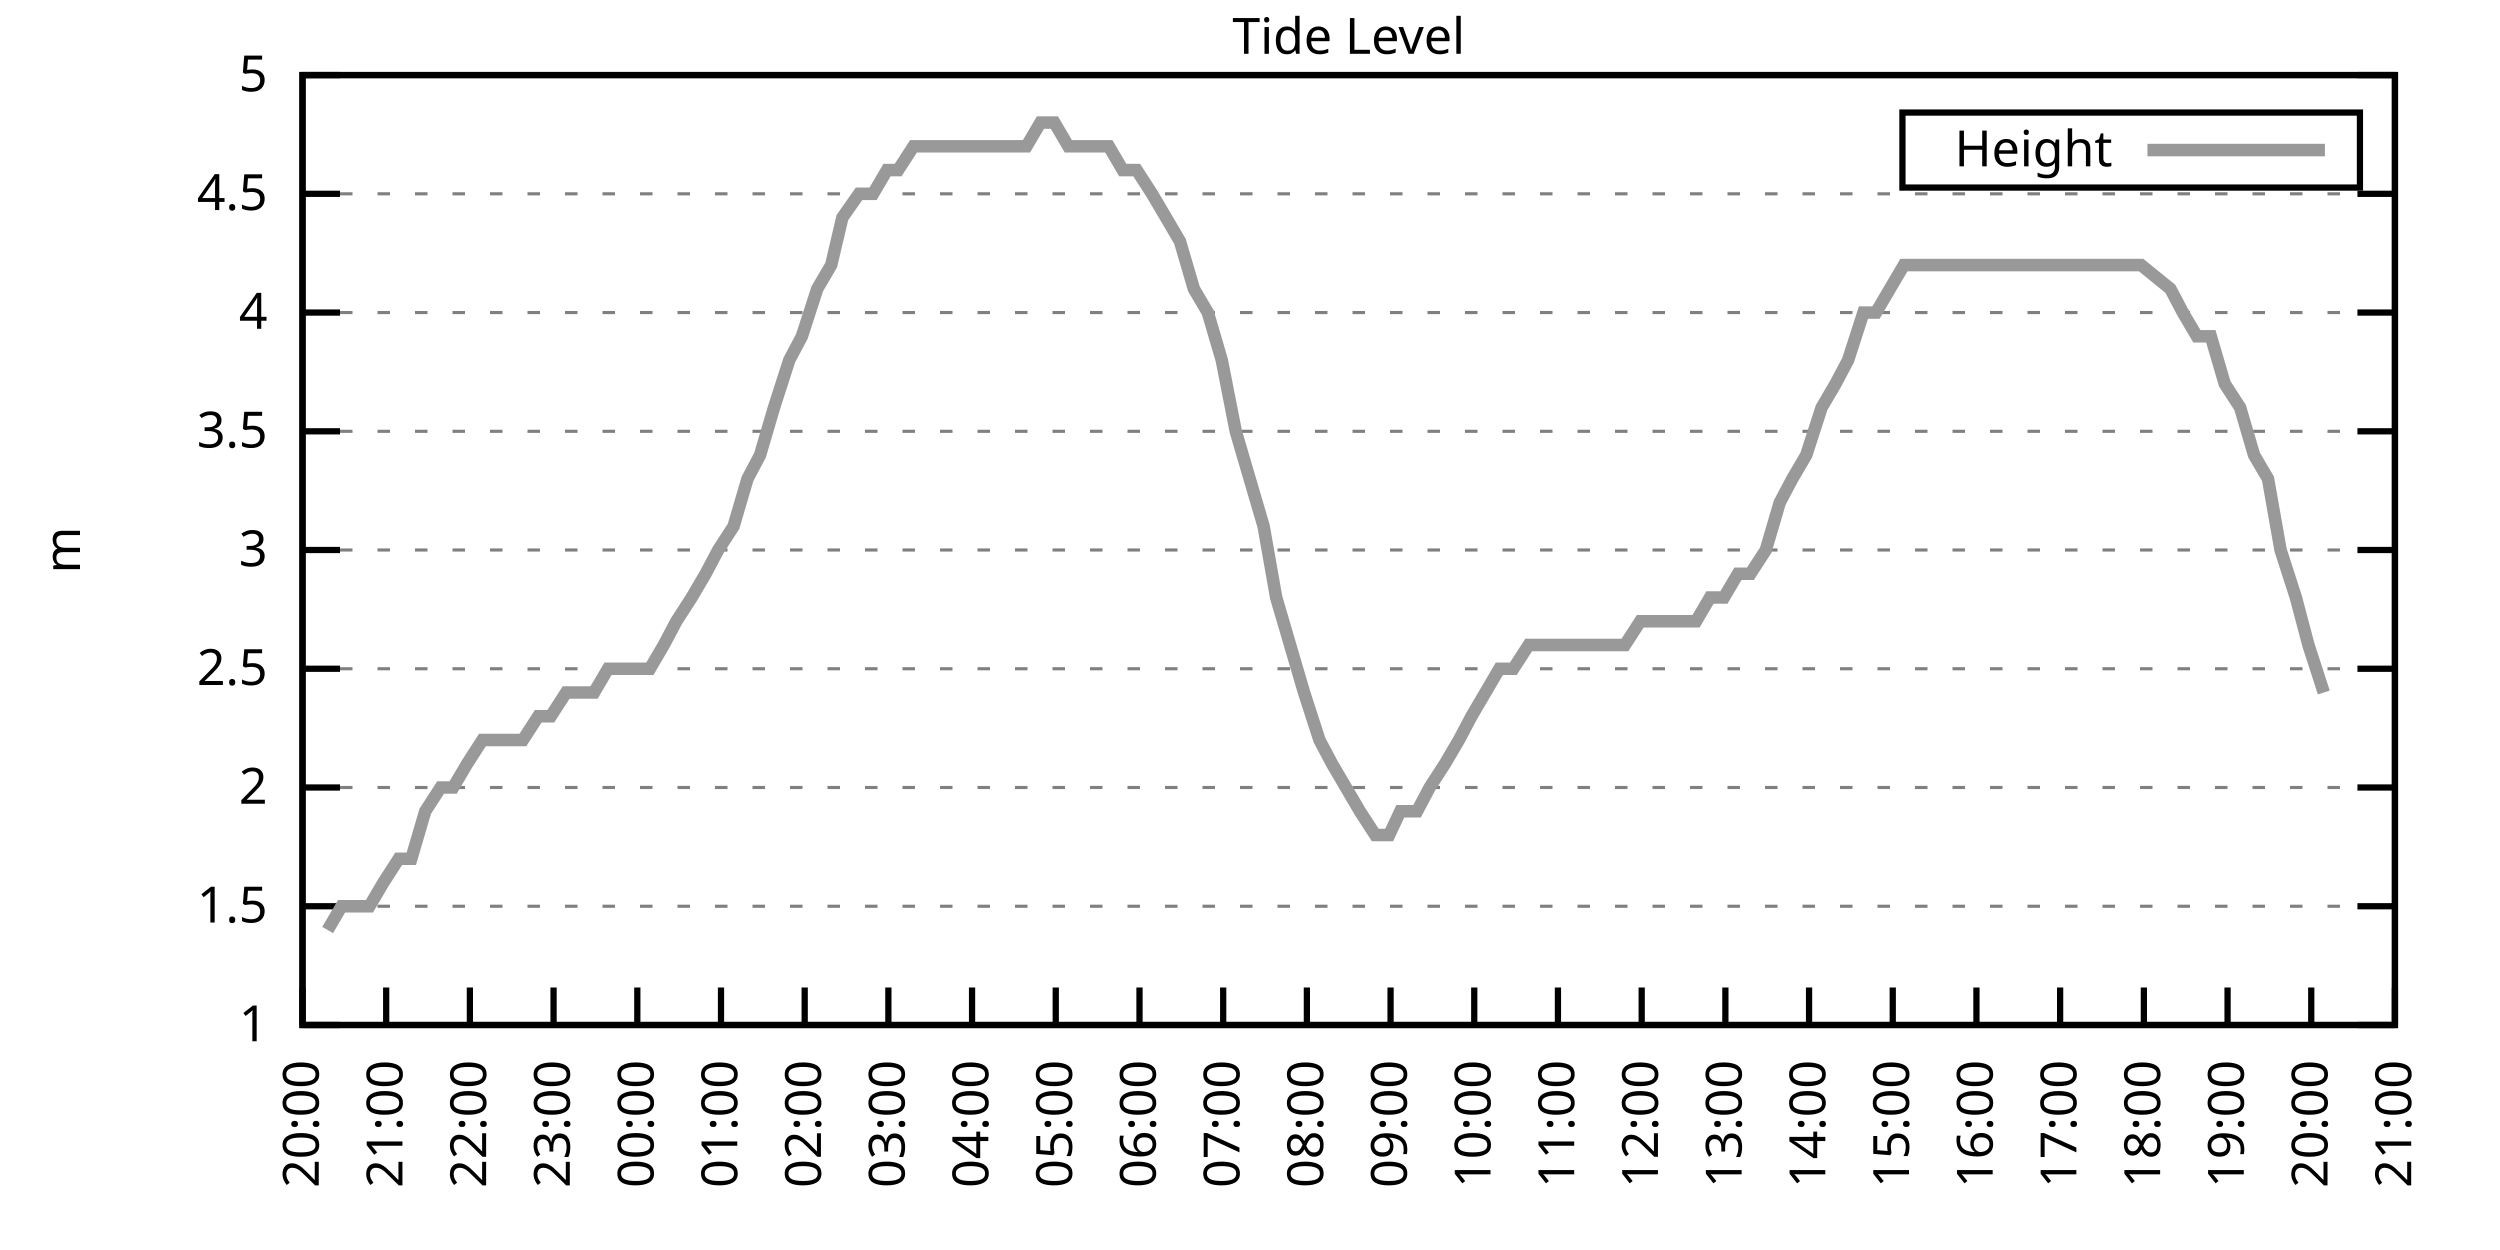
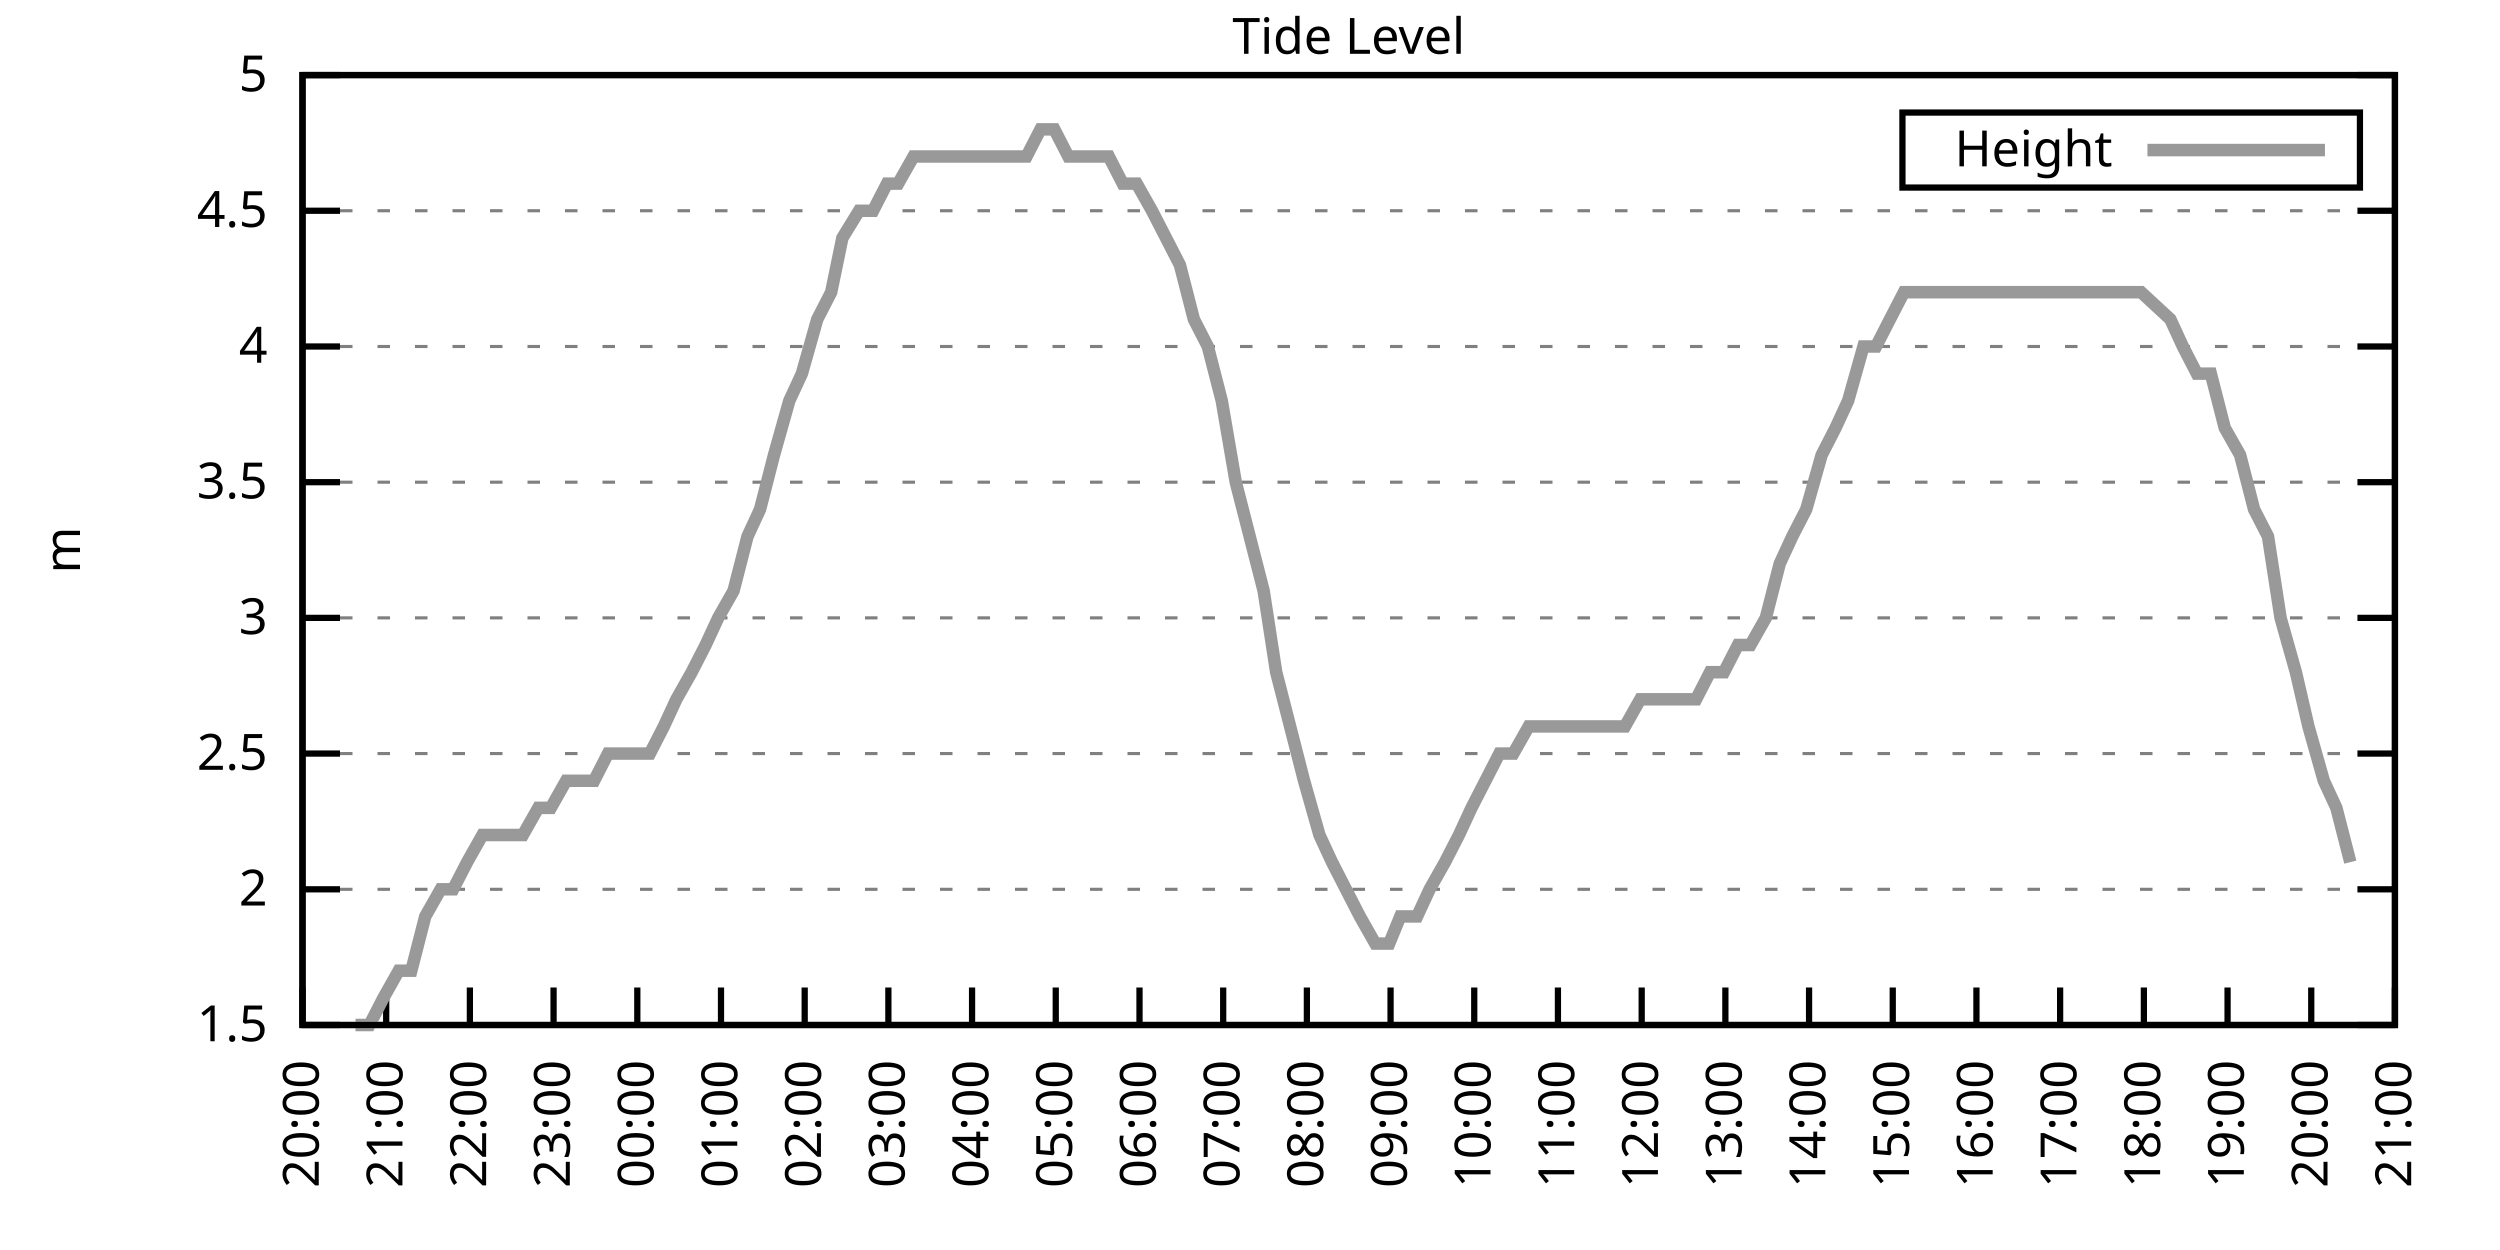
<svg xmlns="http://www.w3.org/2000/svg" xmlns:xlink="http://www.w3.org/1999/xlink" width="400" height="200" viewBox="0 0 400 200">
  <g id="gnuplot_canvas">
    <rect x="0" y="0" width="400" height="200" fill="none" />
    <defs>
      <circle id="gpDot" r="0.5" stroke-width="0.5" stroke="currentColor" />
      <path id="gpPt0" stroke-width="0.333" stroke="currentColor" d="M-1,0 h2 M0,-1 v2" />
      <path id="gpPt1" stroke-width="0.333" stroke="currentColor" d="M-1,-1 L1,1 M1,-1 L-1,1" />
      <path id="gpPt2" stroke-width="0.333" stroke="currentColor" d="M-1,0 L1,0 M0,-1 L0,1 M-1,-1 L1,1 M-1,1 L1,-1" />
      <rect id="gpPt3" stroke-width="0.333" stroke="currentColor" x="-1" y="-1" width="2" height="2" />
      <rect id="gpPt4" stroke-width="0.333" stroke="currentColor" fill="currentColor" x="-1" y="-1" width="2" height="2" />
      <circle id="gpPt5" stroke-width="0.333" stroke="currentColor" cx="0" cy="0" r="1" />
      <use xlink:href="#gpPt5" id="gpPt6" fill="currentColor" stroke="none" />
      <path id="gpPt7" stroke-width="0.333" stroke="currentColor" d="M0,-1.33 L-1.33,0.67 L1.33,0.67 z" />
      <use xlink:href="#gpPt7" id="gpPt8" fill="currentColor" stroke="none" />
      <use xlink:href="#gpPt7" id="gpPt9" stroke="currentColor" transform="rotate(180)" />
      <use xlink:href="#gpPt9" id="gpPt10" fill="currentColor" stroke="none" />
      <use xlink:href="#gpPt3" id="gpPt11" stroke="currentColor" transform="rotate(45)" />
      <use xlink:href="#gpPt11" id="gpPt12" fill="currentColor" stroke="none" />
      <path id="gpPt13" stroke-width="0.333" stroke="currentColor" d="M0,1.330 L1.265,0.411 L0.782,-1.067 L-0.782,-1.076 L-1.265,0.411 z" />
      <use xlink:href="#gpPt13" id="gpPt14" fill="currentColor" stroke="none" />
      <filter id="textbox" filterUnits="objectBoundingBox" x="0" y="0" height="1" width="1">
        <feFlood flood-color="white" flood-opacity="1" result="bgnd" />
        <feComposite in="SourceGraphic" in2="bgnd" operator="atop" />
      </filter>
      <filter id="greybox" filterUnits="objectBoundingBox" x="0" y="0" height="1" width="1">
        <feFlood flood-color="lightgrey" flood-opacity="1" result="grey" />
        <feComposite in="SourceGraphic" in2="grey" operator="atop" />
      </filter>
    </defs>
    <g fill="none" color="white" stroke="currentColor" stroke-width="1.00" stroke-linecap="butt" stroke-linejoin="miter">
</g>
    <g fill="none" color="black" stroke="currentColor" stroke-width="1.00" stroke-linecap="butt" stroke-linejoin="miter">
      <g stroke="none" shape-rendering="crispEdges">
        <polygon fill="rgb(255, 255, 255)" points="48.40,164.00 383.18,164.00 383.18,12.02 48.40,12.02 " />
      </g>
    </g>
    <g fill="none" color="black" stroke="currentColor" stroke-width="1.00" stroke-linecap="butt" stroke-linejoin="miter">
</g>
    <g fill="none" color="black" stroke="black" stroke-width="0.50" stroke-linecap="butt" stroke-linejoin="miter">
</g>
    <g fill="none" color="gray" stroke="currentColor" stroke-width="0.50" stroke-linecap="butt" stroke-linejoin="miter">
      <path stroke="gray" stroke-dasharray="2,4" class="gridline" d="M48.40,164.00 L383.19,164.00  " />
    </g>
    <g fill="none" color="gray" stroke="gray" stroke-width="1.00" stroke-linecap="butt" stroke-linejoin="miter">
</g>
    <g fill="none" color="black" stroke="currentColor" stroke-width="1.00" stroke-linecap="butt" stroke-linejoin="miter">
      <path stroke="black" d="M48.40,164.00 L54.40,164.00 M383.19,164.00 L377.19,164.00  " />
      <g transform="translate(42.80,166.60)" stroke="none" fill="black" font-family="Sans" font-size="8.00" text-anchor="end">
        <text>
-           <tspan font-family="Sans"> 1</tspan>
-         </text>
-       </g>
-     </g>
-     <g fill="none" color="black" stroke="currentColor" stroke-width="1.00" stroke-linecap="butt" stroke-linejoin="miter">
- </g>
-     <g fill="none" color="black" stroke="black" stroke-width="0.50" stroke-linecap="butt" stroke-linejoin="miter">
- </g>
-     <g fill="none" color="gray" stroke="currentColor" stroke-width="0.50" stroke-linecap="butt" stroke-linejoin="miter">
-       <path stroke="gray" stroke-dasharray="2,4" class="gridline" d="M48.40,145.00 L383.19,145.00  " />
-     </g>
-     <g fill="none" color="gray" stroke="gray" stroke-width="1.00" stroke-linecap="butt" stroke-linejoin="miter">
- </g>
-     <g fill="none" color="black" stroke="currentColor" stroke-width="1.00" stroke-linecap="butt" stroke-linejoin="miter">
-       <path stroke="black" d="M48.40,145.00 L54.40,145.00 M383.19,145.00 L377.19,145.00  " />
-       <g transform="translate(42.80,147.60)" stroke="none" fill="black" font-family="Sans" font-size="8.00" text-anchor="end">
-         <text>
          <tspan font-family="Sans"> 1.5</tspan>
        </text>
      </g>
    </g>
    <g fill="none" color="black" stroke="currentColor" stroke-width="1.00" stroke-linecap="butt" stroke-linejoin="miter">
</g>
    <g fill="none" color="black" stroke="black" stroke-width="0.50" stroke-linecap="butt" stroke-linejoin="miter">
</g>
    <g fill="none" color="gray" stroke="currentColor" stroke-width="0.50" stroke-linecap="butt" stroke-linejoin="miter">
-       <path stroke="gray" stroke-dasharray="2,4" class="gridline" d="M48.40,126.00 L383.19,126.00  " />
-     </g>
-     <g fill="none" color="gray" stroke="gray" stroke-width="1.00" stroke-linecap="butt" stroke-linejoin="miter">
- </g>
-     <g fill="none" color="black" stroke="currentColor" stroke-width="1.00" stroke-linecap="butt" stroke-linejoin="miter">
-       <path stroke="black" d="M48.40,126.00 L54.40,126.00 M383.19,126.00 L377.19,126.00  " />
-       <g transform="translate(42.80,128.60)" stroke="none" fill="black" font-family="Sans" font-size="8.00" text-anchor="end">
+       <path stroke="gray" stroke-dasharray="2,4" class="gridline" d="M48.40,142.29 L383.19,142.29  " />
+     </g>
+     <g fill="none" color="gray" stroke="gray" stroke-width="1.00" stroke-linecap="butt" stroke-linejoin="miter">
+ </g>
+     <g fill="none" color="black" stroke="currentColor" stroke-width="1.00" stroke-linecap="butt" stroke-linejoin="miter">
+       <path stroke="black" d="M48.40,142.29 L54.40,142.29 M383.19,142.29 L377.19,142.29  " />
+       <g transform="translate(42.80,144.89)" stroke="none" fill="black" font-family="Sans" font-size="8.00" text-anchor="end">
        <text>
          <tspan font-family="Sans"> 2</tspan>
        </text>
      </g>
    </g>
    <g fill="none" color="black" stroke="currentColor" stroke-width="1.00" stroke-linecap="butt" stroke-linejoin="miter">
</g>
    <g fill="none" color="black" stroke="black" stroke-width="0.50" stroke-linecap="butt" stroke-linejoin="miter">
</g>
    <g fill="none" color="gray" stroke="currentColor" stroke-width="0.50" stroke-linecap="butt" stroke-linejoin="miter">
-       <path stroke="gray" stroke-dasharray="2,4" class="gridline" d="M48.40,107.00 L383.19,107.00  " />
-     </g>
-     <g fill="none" color="gray" stroke="gray" stroke-width="1.00" stroke-linecap="butt" stroke-linejoin="miter">
- </g>
-     <g fill="none" color="black" stroke="currentColor" stroke-width="1.00" stroke-linecap="butt" stroke-linejoin="miter">
-       <path stroke="black" d="M48.40,107.00 L54.40,107.00 M383.19,107.00 L377.19,107.00  " />
-       <g transform="translate(42.80,109.60)" stroke="none" fill="black" font-family="Sans" font-size="8.00" text-anchor="end">
+       <path stroke="gray" stroke-dasharray="2,4" class="gridline" d="M48.40,120.57 L383.19,120.57  " />
+     </g>
+     <g fill="none" color="gray" stroke="gray" stroke-width="1.00" stroke-linecap="butt" stroke-linejoin="miter">
+ </g>
+     <g fill="none" color="black" stroke="currentColor" stroke-width="1.00" stroke-linecap="butt" stroke-linejoin="miter">
+       <path stroke="black" d="M48.40,120.57 L54.40,120.57 M383.19,120.57 L377.19,120.57  " />
+       <g transform="translate(42.80,123.17)" stroke="none" fill="black" font-family="Sans" font-size="8.00" text-anchor="end">
        <text>
          <tspan font-family="Sans"> 2.5</tspan>
        </text>
      </g>
    </g>
    <g fill="none" color="black" stroke="currentColor" stroke-width="1.00" stroke-linecap="butt" stroke-linejoin="miter">
</g>
    <g fill="none" color="black" stroke="black" stroke-width="0.50" stroke-linecap="butt" stroke-linejoin="miter">
</g>
    <g fill="none" color="gray" stroke="currentColor" stroke-width="0.50" stroke-linecap="butt" stroke-linejoin="miter">
-       <path stroke="gray" stroke-dasharray="2,4" class="gridline" d="M48.40,88.00 L383.19,88.00  " />
-     </g>
-     <g fill="none" color="gray" stroke="gray" stroke-width="1.00" stroke-linecap="butt" stroke-linejoin="miter">
- </g>
-     <g fill="none" color="black" stroke="currentColor" stroke-width="1.00" stroke-linecap="butt" stroke-linejoin="miter">
-       <path stroke="black" d="M48.40,88.00 L54.40,88.00 M383.19,88.00 L377.19,88.00  " />
-       <g transform="translate(42.80,90.60)" stroke="none" fill="black" font-family="Sans" font-size="8.00" text-anchor="end">
+       <path stroke="gray" stroke-dasharray="2,4" class="gridline" d="M48.40,98.86 L383.19,98.86  " />
+     </g>
+     <g fill="none" color="gray" stroke="gray" stroke-width="1.00" stroke-linecap="butt" stroke-linejoin="miter">
+ </g>
+     <g fill="none" color="black" stroke="currentColor" stroke-width="1.00" stroke-linecap="butt" stroke-linejoin="miter">
+       <path stroke="black" d="M48.40,98.86 L54.40,98.86 M383.19,98.86 L377.19,98.86  " />
+       <g transform="translate(42.80,101.46)" stroke="none" fill="black" font-family="Sans" font-size="8.00" text-anchor="end">
        <text>
          <tspan font-family="Sans"> 3</tspan>
        </text>
      </g>
    </g>
    <g fill="none" color="black" stroke="currentColor" stroke-width="1.00" stroke-linecap="butt" stroke-linejoin="miter">
</g>
    <g fill="none" color="black" stroke="black" stroke-width="0.50" stroke-linecap="butt" stroke-linejoin="miter">
</g>
    <g fill="none" color="gray" stroke="currentColor" stroke-width="0.50" stroke-linecap="butt" stroke-linejoin="miter">
-       <path stroke="gray" stroke-dasharray="2,4" class="gridline" d="M48.40,69.01 L383.19,69.01  " />
-     </g>
-     <g fill="none" color="gray" stroke="gray" stroke-width="1.00" stroke-linecap="butt" stroke-linejoin="miter">
- </g>
-     <g fill="none" color="black" stroke="currentColor" stroke-width="1.00" stroke-linecap="butt" stroke-linejoin="miter">
-       <path stroke="black" d="M48.40,69.01 L54.40,69.01 M383.19,69.01 L377.19,69.01  " />
-       <g transform="translate(42.80,71.61)" stroke="none" fill="black" font-family="Sans" font-size="8.00" text-anchor="end">
+       <path stroke="gray" stroke-dasharray="2,4" class="gridline" d="M48.40,77.15 L383.19,77.15  " />
+     </g>
+     <g fill="none" color="gray" stroke="gray" stroke-width="1.00" stroke-linecap="butt" stroke-linejoin="miter">
+ </g>
+     <g fill="none" color="black" stroke="currentColor" stroke-width="1.00" stroke-linecap="butt" stroke-linejoin="miter">
+       <path stroke="black" d="M48.40,77.15 L54.40,77.15 M383.19,77.15 L377.19,77.15  " />
+       <g transform="translate(42.80,79.75)" stroke="none" fill="black" font-family="Sans" font-size="8.00" text-anchor="end">
        <text>
          <tspan font-family="Sans"> 3.5</tspan>
        </text>
      </g>
    </g>
    <g fill="none" color="black" stroke="currentColor" stroke-width="1.00" stroke-linecap="butt" stroke-linejoin="miter">
</g>
    <g fill="none" color="black" stroke="black" stroke-width="0.50" stroke-linecap="butt" stroke-linejoin="miter">
</g>
    <g fill="none" color="gray" stroke="currentColor" stroke-width="0.50" stroke-linecap="butt" stroke-linejoin="miter">
-       <path stroke="gray" stroke-dasharray="2,4" class="gridline" d="M48.40,50.01 L383.19,50.01  " />
-     </g>
-     <g fill="none" color="gray" stroke="gray" stroke-width="1.00" stroke-linecap="butt" stroke-linejoin="miter">
- </g>
-     <g fill="none" color="black" stroke="currentColor" stroke-width="1.00" stroke-linecap="butt" stroke-linejoin="miter">
-       <path stroke="black" d="M48.40,50.01 L54.40,50.01 M383.19,50.01 L377.19,50.01  " />
-       <g transform="translate(42.80,52.61)" stroke="none" fill="black" font-family="Sans" font-size="8.00" text-anchor="end">
+       <path stroke="gray" stroke-dasharray="2,4" class="gridline" d="M48.40,55.44 L383.19,55.44  " />
+     </g>
+     <g fill="none" color="gray" stroke="gray" stroke-width="1.00" stroke-linecap="butt" stroke-linejoin="miter">
+ </g>
+     <g fill="none" color="black" stroke="currentColor" stroke-width="1.00" stroke-linecap="butt" stroke-linejoin="miter">
+       <path stroke="black" d="M48.40,55.44 L54.40,55.44 M383.19,55.44 L377.19,55.44  " />
+       <g transform="translate(42.80,58.04)" stroke="none" fill="black" font-family="Sans" font-size="8.00" text-anchor="end">
        <text>
          <tspan font-family="Sans"> 4</tspan>
        </text>
      </g>
    </g>
    <g fill="none" color="black" stroke="currentColor" stroke-width="1.00" stroke-linecap="butt" stroke-linejoin="miter">
</g>
    <g fill="none" color="black" stroke="black" stroke-width="0.50" stroke-linecap="butt" stroke-linejoin="miter">
</g>
    <g fill="none" color="gray" stroke="currentColor" stroke-width="0.50" stroke-linecap="butt" stroke-linejoin="miter">
-       <path stroke="gray" stroke-dasharray="2,4" class="gridline" d="M48.40,31.01 L383.19,31.01  " />
-     </g>
-     <g fill="none" color="gray" stroke="gray" stroke-width="1.00" stroke-linecap="butt" stroke-linejoin="miter">
- </g>
-     <g fill="none" color="black" stroke="currentColor" stroke-width="1.00" stroke-linecap="butt" stroke-linejoin="miter">
-       <path stroke="black" d="M48.40,31.01 L54.40,31.01 M383.19,31.01 L377.19,31.01  " />
-       <g transform="translate(42.80,33.61)" stroke="none" fill="black" font-family="Sans" font-size="8.00" text-anchor="end">
+       <path stroke="gray" stroke-dasharray="2,4" class="gridline" d="M48.40,33.72 L383.19,33.72  " />
+     </g>
+     <g fill="none" color="gray" stroke="gray" stroke-width="1.00" stroke-linecap="butt" stroke-linejoin="miter">
+ </g>
+     <g fill="none" color="black" stroke="currentColor" stroke-width="1.00" stroke-linecap="butt" stroke-linejoin="miter">
+       <path stroke="black" d="M48.40,33.72 L54.40,33.72 M383.19,33.72 L377.19,33.72  " />
+       <g transform="translate(42.80,36.32)" stroke="none" fill="black" font-family="Sans" font-size="8.00" text-anchor="end">
        <text>
          <tspan font-family="Sans"> 4.5</tspan>
        </text>
      </g>
    </g>
    <g fill="none" color="black" stroke="currentColor" stroke-width="1.00" stroke-linecap="butt" stroke-linejoin="miter">
</g>
    <g fill="none" color="black" stroke="black" stroke-width="0.50" stroke-linecap="butt" stroke-linejoin="miter">
</g>
    <g fill="none" color="gray" stroke="currentColor" stroke-width="0.50" stroke-linecap="butt" stroke-linejoin="miter">
      <path stroke="gray" stroke-dasharray="2,4" class="gridline" d="M48.40,12.01 L383.19,12.01  " />
    </g>
    <g fill="none" color="gray" stroke="gray" stroke-width="1.00" stroke-linecap="butt" stroke-linejoin="miter">
</g>
    <g fill="none" color="black" stroke="currentColor" stroke-width="1.00" stroke-linecap="butt" stroke-linejoin="miter">
      <path stroke="black" d="M48.40,12.01 L54.40,12.01 M383.19,12.01 L377.19,12.01  " />
      <g transform="translate(42.80,14.61)" stroke="none" fill="black" font-family="Sans" font-size="8.00" text-anchor="end">
        <text>
          <tspan font-family="Sans"> 5</tspan>
        </text>
      </g>
    </g>
    <g fill="none" color="black" stroke="currentColor" stroke-width="1.00" stroke-linecap="butt" stroke-linejoin="miter">
      <path stroke="black" d="M48.40,164.00 L48.40,158.00  " />
      <g transform="translate(51.00,169.60) rotate(270.00)" stroke="none" fill="black" font-family="Sans" font-size="8.00" text-anchor="end">
        <text>
          <tspan font-family="Sans">20:00</tspan>
        </text>
      </g>
    </g>
    <g fill="none" color="black" stroke="currentColor" stroke-width="1.00" stroke-linecap="butt" stroke-linejoin="miter">
      <path stroke="black" d="M61.79,164.00 L61.79,158.00  " />
      <g transform="translate(64.39,169.60) rotate(270.00)" stroke="none" fill="black" font-family="Sans" font-size="8.00" text-anchor="end">
        <text>
          <tspan font-family="Sans">21:00</tspan>
        </text>
      </g>
    </g>
    <g fill="none" color="black" stroke="currentColor" stroke-width="1.00" stroke-linecap="butt" stroke-linejoin="miter">
      <path stroke="black" d="M75.18,164.00 L75.18,158.00  " />
      <g transform="translate(77.78,169.60) rotate(270.00)" stroke="none" fill="black" font-family="Sans" font-size="8.00" text-anchor="end">
        <text>
          <tspan font-family="Sans">22:00</tspan>
        </text>
      </g>
    </g>
    <g fill="none" color="black" stroke="currentColor" stroke-width="1.00" stroke-linecap="butt" stroke-linejoin="miter">
      <path stroke="black" d="M88.57,164.00 L88.57,158.00  " />
      <g transform="translate(91.17,169.60) rotate(270.00)" stroke="none" fill="black" font-family="Sans" font-size="8.00" text-anchor="end">
        <text>
          <tspan font-family="Sans">23:00</tspan>
        </text>
      </g>
    </g>
    <g fill="none" color="black" stroke="currentColor" stroke-width="1.00" stroke-linecap="butt" stroke-linejoin="miter">
      <path stroke="black" d="M101.97,164.00 L101.97,158.00  " />
      <g transform="translate(104.57,169.60) rotate(270.00)" stroke="none" fill="black" font-family="Sans" font-size="8.00" text-anchor="end">
        <text>
          <tspan font-family="Sans">00:00</tspan>
        </text>
      </g>
    </g>
    <g fill="none" color="black" stroke="currentColor" stroke-width="1.00" stroke-linecap="butt" stroke-linejoin="miter">
      <path stroke="black" d="M115.36,164.00 L115.36,158.00  " />
      <g transform="translate(117.96,169.60) rotate(270.00)" stroke="none" fill="black" font-family="Sans" font-size="8.00" text-anchor="end">
        <text>
          <tspan font-family="Sans">01:00</tspan>
        </text>
      </g>
    </g>
    <g fill="none" color="black" stroke="currentColor" stroke-width="1.00" stroke-linecap="butt" stroke-linejoin="miter">
      <path stroke="black" d="M128.75,164.00 L128.75,158.00  " />
      <g transform="translate(131.35,169.60) rotate(270.00)" stroke="none" fill="black" font-family="Sans" font-size="8.00" text-anchor="end">
        <text>
          <tspan font-family="Sans">02:00</tspan>
        </text>
      </g>
    </g>
    <g fill="none" color="black" stroke="currentColor" stroke-width="1.00" stroke-linecap="butt" stroke-linejoin="miter">
      <path stroke="black" d="M142.14,164.00 L142.14,158.00  " />
      <g transform="translate(144.74,169.60) rotate(270.00)" stroke="none" fill="black" font-family="Sans" font-size="8.00" text-anchor="end">
        <text>
          <tspan font-family="Sans">03:00</tspan>
        </text>
      </g>
    </g>
    <g fill="none" color="black" stroke="currentColor" stroke-width="1.00" stroke-linecap="butt" stroke-linejoin="miter">
      <path stroke="black" d="M155.53,164.00 L155.53,158.00  " />
      <g transform="translate(158.13,169.60) rotate(270.00)" stroke="none" fill="black" font-family="Sans" font-size="8.00" text-anchor="end">
        <text>
          <tspan font-family="Sans">04:00</tspan>
        </text>
      </g>
    </g>
    <g fill="none" color="black" stroke="currentColor" stroke-width="1.00" stroke-linecap="butt" stroke-linejoin="miter">
      <path stroke="black" d="M168.92,164.00 L168.92,158.00  " />
      <g transform="translate(171.52,169.60) rotate(270.00)" stroke="none" fill="black" font-family="Sans" font-size="8.00" text-anchor="end">
        <text>
          <tspan font-family="Sans">05:00</tspan>
        </text>
      </g>
    </g>
    <g fill="none" color="black" stroke="currentColor" stroke-width="1.00" stroke-linecap="butt" stroke-linejoin="miter">
      <path stroke="black" d="M182.32,164.00 L182.32,158.00  " />
      <g transform="translate(184.92,169.60) rotate(270.00)" stroke="none" fill="black" font-family="Sans" font-size="8.00" text-anchor="end">
        <text>
          <tspan font-family="Sans">06:00</tspan>
        </text>
      </g>
    </g>
    <g fill="none" color="black" stroke="currentColor" stroke-width="1.00" stroke-linecap="butt" stroke-linejoin="miter">
      <path stroke="black" d="M195.71,164.00 L195.71,158.00  " />
      <g transform="translate(198.31,169.60) rotate(270.00)" stroke="none" fill="black" font-family="Sans" font-size="8.00" text-anchor="end">
        <text>
          <tspan font-family="Sans">07:00</tspan>
        </text>
      </g>
    </g>
    <g fill="none" color="black" stroke="currentColor" stroke-width="1.00" stroke-linecap="butt" stroke-linejoin="miter">
      <path stroke="black" d="M209.10,164.00 L209.10,158.00  " />
      <g transform="translate(211.70,169.60) rotate(270.00)" stroke="none" fill="black" font-family="Sans" font-size="8.00" text-anchor="end">
        <text>
          <tspan font-family="Sans">08:00</tspan>
        </text>
      </g>
    </g>
    <g fill="none" color="black" stroke="currentColor" stroke-width="1.00" stroke-linecap="butt" stroke-linejoin="miter">
      <path stroke="black" d="M222.49,164.00 L222.49,158.00  " />
      <g transform="translate(225.09,169.60) rotate(270.00)" stroke="none" fill="black" font-family="Sans" font-size="8.00" text-anchor="end">
        <text>
          <tspan font-family="Sans">09:00</tspan>
        </text>
      </g>
    </g>
    <g fill="none" color="black" stroke="currentColor" stroke-width="1.00" stroke-linecap="butt" stroke-linejoin="miter">
      <path stroke="black" d="M235.88,164.00 L235.88,158.00  " />
      <g transform="translate(238.48,169.60) rotate(270.00)" stroke="none" fill="black" font-family="Sans" font-size="8.00" text-anchor="end">
        <text>
          <tspan font-family="Sans">10:00</tspan>
        </text>
      </g>
    </g>
    <g fill="none" color="black" stroke="currentColor" stroke-width="1.00" stroke-linecap="butt" stroke-linejoin="miter">
      <path stroke="black" d="M249.27,164.00 L249.27,158.00  " />
      <g transform="translate(251.87,169.60) rotate(270.00)" stroke="none" fill="black" font-family="Sans" font-size="8.00" text-anchor="end">
        <text>
          <tspan font-family="Sans">11:00</tspan>
        </text>
      </g>
    </g>
    <g fill="none" color="black" stroke="currentColor" stroke-width="1.00" stroke-linecap="butt" stroke-linejoin="miter">
      <path stroke="black" d="M262.67,164.00 L262.67,158.00  " />
      <g transform="translate(265.27,169.60) rotate(270.00)" stroke="none" fill="black" font-family="Sans" font-size="8.00" text-anchor="end">
        <text>
          <tspan font-family="Sans">12:00</tspan>
        </text>
      </g>
    </g>
    <g fill="none" color="black" stroke="currentColor" stroke-width="1.00" stroke-linecap="butt" stroke-linejoin="miter">
      <path stroke="black" d="M276.06,164.00 L276.06,158.00  " />
      <g transform="translate(278.66,169.60) rotate(270.00)" stroke="none" fill="black" font-family="Sans" font-size="8.00" text-anchor="end">
        <text>
          <tspan font-family="Sans">13:00</tspan>
        </text>
      </g>
    </g>
    <g fill="none" color="black" stroke="currentColor" stroke-width="1.00" stroke-linecap="butt" stroke-linejoin="miter">
      <path stroke="black" d="M289.45,164.00 L289.45,158.00  " />
      <g transform="translate(292.05,169.60) rotate(270.00)" stroke="none" fill="black" font-family="Sans" font-size="8.00" text-anchor="end">
        <text>
          <tspan font-family="Sans">14:00</tspan>
        </text>
      </g>
    </g>
    <g fill="none" color="black" stroke="currentColor" stroke-width="1.00" stroke-linecap="butt" stroke-linejoin="miter">
      <path stroke="black" d="M302.84,164.00 L302.84,158.00  " />
      <g transform="translate(305.44,169.60) rotate(270.00)" stroke="none" fill="black" font-family="Sans" font-size="8.00" text-anchor="end">
        <text>
          <tspan font-family="Sans">15:00</tspan>
        </text>
      </g>
    </g>
    <g fill="none" color="black" stroke="currentColor" stroke-width="1.00" stroke-linecap="butt" stroke-linejoin="miter">
      <path stroke="black" d="M316.23,164.00 L316.23,158.00  " />
      <g transform="translate(318.83,169.60) rotate(270.00)" stroke="none" fill="black" font-family="Sans" font-size="8.00" text-anchor="end">
        <text>
          <tspan font-family="Sans">16:00</tspan>
        </text>
      </g>
    </g>
    <g fill="none" color="black" stroke="currentColor" stroke-width="1.00" stroke-linecap="butt" stroke-linejoin="miter">
      <path stroke="black" d="M329.62,164.00 L329.62,158.00  " />
      <g transform="translate(332.22,169.60) rotate(270.00)" stroke="none" fill="black" font-family="Sans" font-size="8.00" text-anchor="end">
        <text>
          <tspan font-family="Sans">17:00</tspan>
        </text>
      </g>
    </g>
    <g fill="none" color="black" stroke="currentColor" stroke-width="1.00" stroke-linecap="butt" stroke-linejoin="miter">
      <path stroke="black" d="M343.02,164.00 L343.02,158.00  " />
      <g transform="translate(345.62,169.60) rotate(270.00)" stroke="none" fill="black" font-family="Sans" font-size="8.00" text-anchor="end">
        <text>
          <tspan font-family="Sans">18:00</tspan>
        </text>
      </g>
    </g>
    <g fill="none" color="black" stroke="currentColor" stroke-width="1.00" stroke-linecap="butt" stroke-linejoin="miter">
      <path stroke="black" d="M356.41,164.00 L356.41,158.00  " />
      <g transform="translate(359.01,169.60) rotate(270.00)" stroke="none" fill="black" font-family="Sans" font-size="8.00" text-anchor="end">
        <text>
          <tspan font-family="Sans">19:00</tspan>
        </text>
      </g>
    </g>
    <g fill="none" color="black" stroke="currentColor" stroke-width="1.00" stroke-linecap="butt" stroke-linejoin="miter">
      <path stroke="black" d="M369.80,164.00 L369.80,158.00  " />
      <g transform="translate(372.40,169.60) rotate(270.00)" stroke="none" fill="black" font-family="Sans" font-size="8.00" text-anchor="end">
        <text>
          <tspan font-family="Sans">20:00</tspan>
        </text>
      </g>
    </g>
    <g fill="none" color="black" stroke="currentColor" stroke-width="1.00" stroke-linecap="butt" stroke-linejoin="miter">
      <path stroke="black" d="M383.19,164.00 L383.19,158.00  " />
      <g transform="translate(385.79,169.60) rotate(270.00)" stroke="none" fill="black" font-family="Sans" font-size="8.00" text-anchor="end">
        <text>
          <tspan font-family="Sans">21:00</tspan>
        </text>
      </g>
    </g>
    <g fill="none" color="black" stroke="currentColor" stroke-width="1.00" stroke-linecap="butt" stroke-linejoin="miter">
</g>
    <g fill="none" color="black" stroke="currentColor" stroke-width="1.00" stroke-linecap="butt" stroke-linejoin="miter">
      <path stroke="black" d="M48.40,12.01 L48.40,164.00 L383.19,164.00 L383.19,12.01 L48.40,12.01 Z  " />
    </g>
    <g fill="none" color="black" stroke="currentColor" stroke-width="1.00" stroke-linecap="butt" stroke-linejoin="miter">
</g>
    <g fill="none" color="black" stroke="currentColor" stroke-width="1.00" stroke-linecap="butt" stroke-linejoin="miter">
      <path stroke="black" d="M304.39,30.01 L304.39,18.01 L377.59,18.01 L377.59,30.01 L304.39,30.01 Z  " />
    </g>
    <g id="Tide_level_plot_1">
      <g fill="none" color="white" stroke="black" stroke-width="2.00" stroke-linecap="butt" stroke-linejoin="miter">
</g>
      <g fill="none" color="black" stroke="currentColor" stroke-width="2.00" stroke-linecap="butt" stroke-linejoin="miter">
        <g transform="translate(337.99,26.61)" stroke="none" fill="black" font-family="Sans" font-size="8.00" text-anchor="end">
          <text>
            <tspan font-family="Sans">Height</tspan>
          </text>
        </g>
      </g>
      <g fill="none" color="black" stroke="currentColor" stroke-width="2.00" stroke-linecap="butt" stroke-linejoin="miter">
-         <path stroke="rgb(153, 153, 153)" d="M343.59,24.01 L371.99,24.01 M52.42,148.80 L54.65,145.00 L56.88,145.00 L59.11,145.00 L61.35,141.20 L63.80,137.40   L65.81,137.40 L68.04,129.80 L70.50,126.00 L72.50,126.00 L74.74,122.20 L77.19,118.40 L79.42,118.40 L81.43,118.40   L83.66,118.40 L86.12,114.60 L88.13,114.60 L90.58,110.80 L92.59,110.80 L95.05,110.80 L97.28,107.00 L99.29,107.00   L101.52,107.00 L103.98,107.00 L106.21,103.20 L108.22,99.40 L110.67,95.60 L112.90,91.80 L114.91,88.00 L117.37,84.21   L119.60,76.61 L121.61,72.81 L123.84,65.21 L126.29,57.61 L128.30,53.81 L130.76,46.21 L132.99,42.41 L134.78,34.81   L137.45,31.01 L139.69,31.01 L141.92,27.21 L143.70,27.21 L146.16,23.41 L148.39,23.41 L150.85,23.41 L152.85,23.41   L155.09,23.41 L157.54,23.41 L159.77,23.41 L161.78,23.41 L164.24,23.41 L166.47,19.61 L168.70,19.61 L170.93,23.41   L172.94,23.41 L175.40,23.41 L177.41,23.41 L179.64,27.21 L181.87,27.21 L184.32,31.01 L186.56,34.81 L188.79,38.61   L191.02,46.21 L193.25,50.01 L195.48,57.61 L197.72,69.01 L199.95,76.61 L202.18,84.21 L204.19,95.60 L206.42,103.20   L208.65,110.80 L211.11,118.40 L213.12,122.20 L215.35,126.00 L217.58,129.80 L220.04,133.60 L222.27,133.60 L224.05,129.80   L226.73,129.80 L228.74,126.00 L231.20,122.20 L233.43,118.40 L235.44,114.60 L237.67,110.80 L239.90,107.00 L242.13,107.00   L244.59,103.20 L246.82,103.20 L248.83,103.20 L251.28,103.20 L253.51,103.20 L255.75,103.20 L257.98,103.20 L259.99,103.20   L262.44,99.40 L264.67,99.40 L266.68,99.40 L268.92,99.40 L271.37,99.40 L273.60,95.60 L275.83,95.60 L278.07,91.80   L280.07,91.80 L282.53,88.00 L284.76,80.41 L286.77,76.61 L289.00,72.81 L291.46,65.21 L293.69,61.41 L295.70,57.61   L298.15,50.01 L300.16,50.01 L302.39,46.21 L304.63,42.41 L307.08,42.41 L309.31,42.41 L311.32,42.41 L313.78,42.41   L315.79,42.41 L318.24,42.41 L320.25,42.41 L322.26,42.41 L324.71,42.41 L327.17,42.41 L329.40,42.41 L331.63,42.41   L333.86,42.41 L336.10,42.41 L338.10,42.41 L340.34,42.41 L342.57,42.41 L347.26,46.21 L349.26,50.01 L351.50,53.81   L353.73,53.81 L355.96,61.41 L358.42,65.21 L360.65,72.81 L362.88,76.61 L364.89,88.00 L367.34,95.60 L369.35,103.20   L371.81,110.80  " />
+         <path stroke="rgb(153, 153, 153)" d="M343.59,24.01 L371.99,24.01 M56.88,164.00 L59.11,164.00 L61.35,159.66 L63.80,155.31 L65.81,155.31 L68.04,146.63   L70.50,142.29 L72.50,142.29 L74.74,137.94 L77.19,133.60 L79.42,133.60 L81.43,133.60 L83.66,133.60 L86.12,129.26   L88.13,129.26 L90.58,124.92 L92.59,124.92 L95.05,124.92 L97.28,120.57 L99.29,120.57 L101.52,120.57 L103.98,120.57   L106.21,116.23 L108.22,111.89 L110.67,107.55 L112.90,103.20 L114.91,98.86 L117.37,94.52 L119.60,85.83 L121.61,81.49   L123.84,72.81 L126.29,64.12 L128.30,59.78 L130.76,51.09 L132.99,46.75 L134.78,38.07 L137.45,33.72 L139.69,33.72   L141.92,29.38 L143.70,29.38 L146.16,25.04 L148.39,25.04 L150.85,25.04 L152.85,25.04 L155.09,25.04 L157.54,25.04   L159.77,25.04 L161.78,25.04 L164.24,25.04 L166.47,20.70 L168.70,20.70 L170.93,25.04 L172.94,25.04 L175.40,25.04   L177.41,25.04 L179.64,29.38 L181.87,29.38 L184.32,33.72 L186.56,38.07 L188.79,42.41 L191.02,51.09 L193.25,55.44   L195.48,64.12 L197.72,77.15 L199.95,85.83 L202.18,94.52 L204.19,107.55 L206.42,116.23 L208.65,124.92 L211.11,133.60   L213.12,137.94 L215.35,142.29 L217.58,146.63 L220.04,150.97 L222.27,150.97 L224.05,146.63 L226.73,146.63 L228.74,142.29   L231.20,137.94 L233.43,133.60 L235.44,129.26 L237.67,124.92 L239.90,120.57 L242.13,120.57 L244.59,116.23 L246.82,116.23   L248.83,116.23 L251.28,116.23 L253.51,116.23 L255.75,116.23 L257.98,116.23 L259.99,116.23 L262.44,111.89 L264.67,111.89   L266.68,111.89 L268.92,111.89 L271.37,111.89 L273.60,107.55 L275.83,107.55 L278.07,103.20 L280.07,103.20 L282.53,98.86   L284.76,90.18 L286.77,85.83 L289.00,81.49 L291.46,72.81 L293.69,68.46 L295.70,64.12 L298.15,55.44 L300.16,55.44   L302.39,51.09 L304.63,46.75 L307.08,46.75 L309.31,46.75 L311.32,46.75 L313.78,46.75 L315.79,46.75 L318.24,46.75   L320.25,46.75 L322.26,46.75 L324.71,46.75 L327.17,46.75 L329.40,46.75 L331.63,46.75 L333.86,46.75 L336.10,46.75   L338.10,46.75 L340.34,46.75 L342.57,46.75 L347.26,51.09 L349.26,55.44 L351.50,59.78 L353.73,59.78 L355.96,68.46   L358.42,72.81 L360.65,81.49 L362.88,85.83 L364.89,98.86 L367.34,107.55 L369.35,116.23 L371.81,124.92 L373.82,129.26   L376.05,137.94  " />
      </g>
    </g>
    <g fill="none" color="black" stroke="currentColor" stroke-width="2.00" stroke-linecap="butt" stroke-linejoin="miter">
</g>
    <g fill="none" color="black" stroke="black" stroke-width="1.00" stroke-linecap="butt" stroke-linejoin="miter">
</g>
    <g fill="none" color="black" stroke="currentColor" stroke-width="1.00" stroke-linecap="butt" stroke-linejoin="miter">
      <path stroke="black" d="M48.40,12.01 L48.40,164.00 L383.19,164.00 L383.19,12.01 L48.40,12.01 Z  " />
      <g transform="translate(12.80,88.01) rotate(270.00)" stroke="none" fill="black" font-family="Sans" font-size="8.00" text-anchor="middle">
        <text>
          <tspan font-family="Sans">m</tspan>
        </text>
      </g>
    </g>
    <g fill="none" color="black" stroke="currentColor" stroke-width="1.00" stroke-linecap="butt" stroke-linejoin="miter">
</g>
    <g fill="none" color="black" stroke="currentColor" stroke-width="1.00" stroke-linecap="butt" stroke-linejoin="miter">
      <g transform="translate(215.79,8.61)" stroke="none" fill="black" font-family="Sans" font-size="8.00" text-anchor="middle">
        <text>
          <tspan font-family="Sans">Tide Level</tspan>
        </text>
      </g>
    </g>
    <g fill="none" color="black" stroke="currentColor" stroke-width="1.00" stroke-linecap="butt" stroke-linejoin="miter">
</g>
  </g>
</svg>
